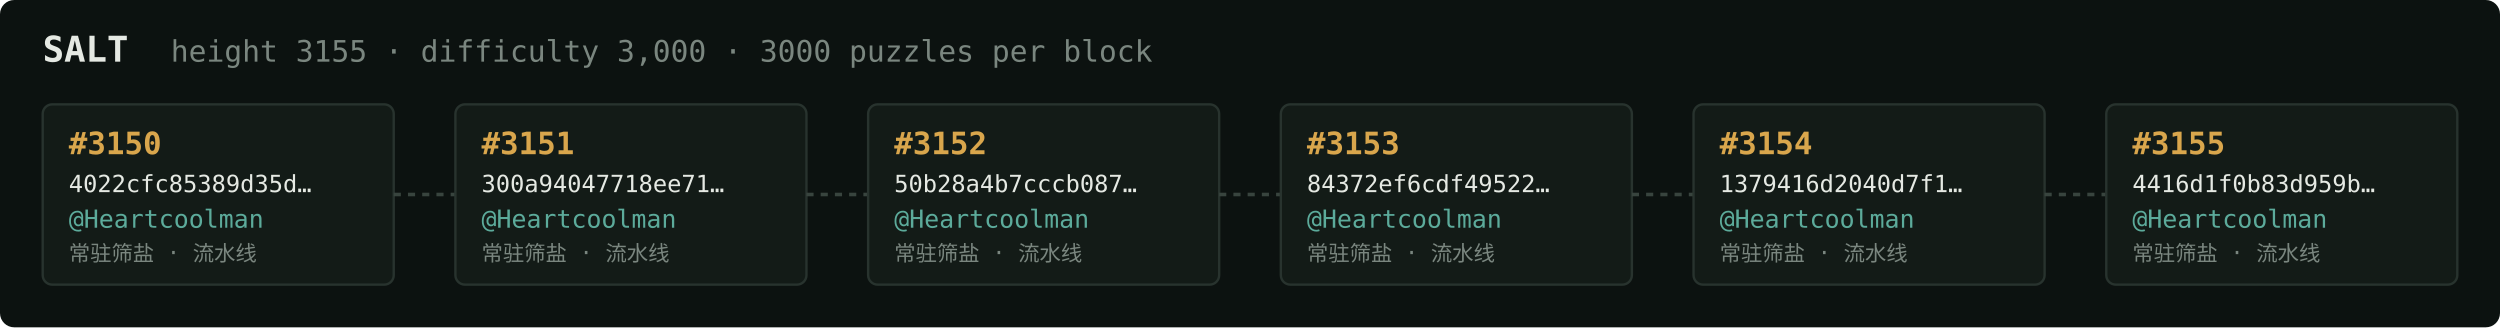
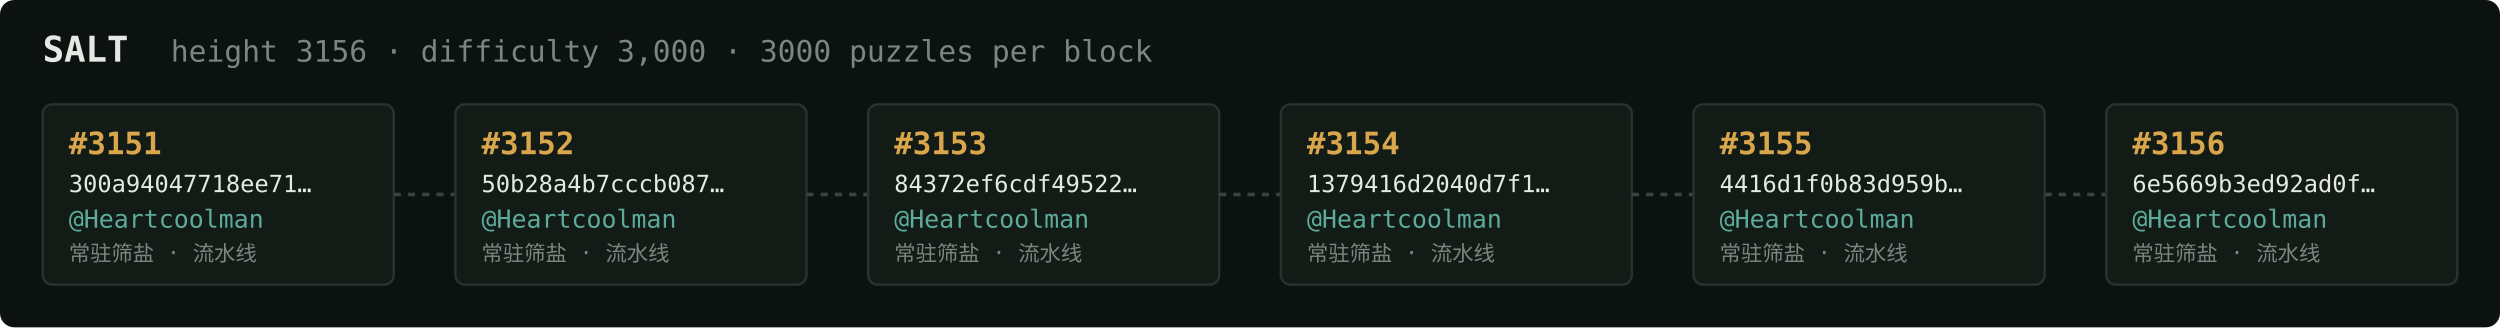
<svg xmlns="http://www.w3.org/2000/svg" width="1054" height="138" viewBox="0 0 1054 138" font-family="ui-monospace,SFMono-Regular,Menlo,monospace">
  <rect fill="#0c1210" width="1054" height="138" rx="6" />
  <text x="18" y="26" fill="#e5e9e3" font-size="15" font-weight="700">SALT</text>
-   <text x="72" y="26" fill="#7a867f" font-size="12.5">height 3155 · difficulty 3,000 · 3000 puzzles per block</text>
+   <text x="72" y="26" fill="#7a867f" font-size="12.5">height 3156 · difficulty 3,000 · 3000 puzzles per block</text>
  <rect x="18" y="44" width="148" height="76" rx="4" fill="#131b17" stroke="#28332e" stroke-width="1" />
-   <text x="29" y="65" fill="#d9a64c" font-size="13" font-weight="700">#3150</text>
-   <text x="29" y="81" fill="#e5e9e3" font-size="10">4022cfc85389d35d…</text>
+   <text x="29" y="65" fill="#d9a64c" font-size="13" font-weight="700">#3151</text>
+   <text x="29" y="81" fill="#e5e9e3" font-size="10">300a94047718ee71…</text>
  <text x="29" y="96" fill="#5cab9b" font-size="10.5">@Heartcoolman</text>
  <text x="29" y="110" fill="#7a867f" font-size="9">常驻筛盐 · 流水线</text>
  <line x1="166" y1="82.0" x2="192" y2="82.0" stroke="#38443e" stroke-width="1.5" stroke-dasharray="3 3" />
  <rect x="192" y="44" width="148" height="76" rx="4" fill="#131b17" stroke="#28332e" stroke-width="1" />
-   <text x="203" y="65" fill="#d9a64c" font-size="13" font-weight="700">#3151</text>
-   <text x="203" y="81" fill="#e5e9e3" font-size="10">300a94047718ee71…</text>
+   <text x="203" y="65" fill="#d9a64c" font-size="13" font-weight="700">#3152</text>
+   <text x="203" y="81" fill="#e5e9e3" font-size="10">50b28a4b7cccb087…</text>
  <text x="203" y="96" fill="#5cab9b" font-size="10.5">@Heartcoolman</text>
  <text x="203" y="110" fill="#7a867f" font-size="9">常驻筛盐 · 流水线</text>
  <line x1="340" y1="82.0" x2="366" y2="82.0" stroke="#38443e" stroke-width="1.5" stroke-dasharray="3 3" />
  <rect x="366" y="44" width="148" height="76" rx="4" fill="#131b17" stroke="#28332e" stroke-width="1" />
-   <text x="377" y="65" fill="#d9a64c" font-size="13" font-weight="700">#3152</text>
-   <text x="377" y="81" fill="#e5e9e3" font-size="10">50b28a4b7cccb087…</text>
+   <text x="377" y="65" fill="#d9a64c" font-size="13" font-weight="700">#3153</text>
+   <text x="377" y="81" fill="#e5e9e3" font-size="10">84372ef6cdf49522…</text>
  <text x="377" y="96" fill="#5cab9b" font-size="10.5">@Heartcoolman</text>
  <text x="377" y="110" fill="#7a867f" font-size="9">常驻筛盐 · 流水线</text>
  <line x1="514" y1="82.0" x2="540" y2="82.0" stroke="#38443e" stroke-width="1.5" stroke-dasharray="3 3" />
  <rect x="540" y="44" width="148" height="76" rx="4" fill="#131b17" stroke="#28332e" stroke-width="1" />
-   <text x="551" y="65" fill="#d9a64c" font-size="13" font-weight="700">#3153</text>
-   <text x="551" y="81" fill="#e5e9e3" font-size="10">84372ef6cdf49522…</text>
+   <text x="551" y="65" fill="#d9a64c" font-size="13" font-weight="700">#3154</text>
+   <text x="551" y="81" fill="#e5e9e3" font-size="10">1379416d2040d7f1…</text>
  <text x="551" y="96" fill="#5cab9b" font-size="10.5">@Heartcoolman</text>
  <text x="551" y="110" fill="#7a867f" font-size="9">常驻筛盐 · 流水线</text>
  <line x1="688" y1="82.0" x2="714" y2="82.0" stroke="#38443e" stroke-width="1.5" stroke-dasharray="3 3" />
  <rect x="714" y="44" width="148" height="76" rx="4" fill="#131b17" stroke="#28332e" stroke-width="1" />
-   <text x="725" y="65" fill="#d9a64c" font-size="13" font-weight="700">#3154</text>
-   <text x="725" y="81" fill="#e5e9e3" font-size="10">1379416d2040d7f1…</text>
+   <text x="725" y="65" fill="#d9a64c" font-size="13" font-weight="700">#3155</text>
+   <text x="725" y="81" fill="#e5e9e3" font-size="10">4416d1f0b83d959b…</text>
  <text x="725" y="96" fill="#5cab9b" font-size="10.5">@Heartcoolman</text>
  <text x="725" y="110" fill="#7a867f" font-size="9">常驻筛盐 · 流水线</text>
  <line x1="862" y1="82.0" x2="888" y2="82.0" stroke="#38443e" stroke-width="1.5" stroke-dasharray="3 3" />
  <rect x="888" y="44" width="148" height="76" rx="4" fill="#131b17" stroke="#28332e" stroke-width="1" />
-   <text x="899" y="65" fill="#d9a64c" font-size="13" font-weight="700">#3155</text>
-   <text x="899" y="81" fill="#e5e9e3" font-size="10">4416d1f0b83d959b…</text>
+   <text x="899" y="65" fill="#d9a64c" font-size="13" font-weight="700">#3156</text>
+   <text x="899" y="81" fill="#e5e9e3" font-size="10">6e5669b3ed92ad0f…</text>
  <text x="899" y="96" fill="#5cab9b" font-size="10.5">@Heartcoolman</text>
  <text x="899" y="110" fill="#7a867f" font-size="9">常驻筛盐 · 流水线</text>
</svg>
